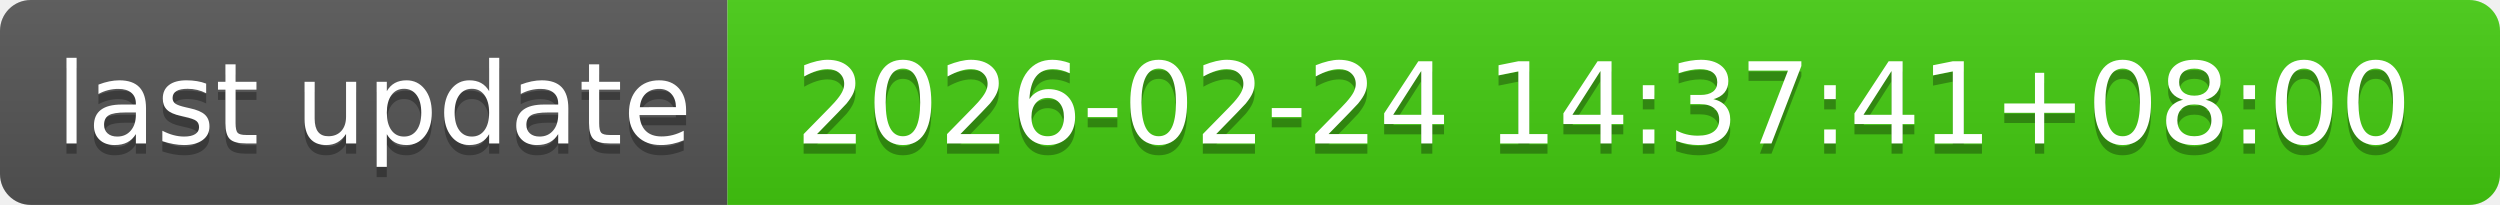
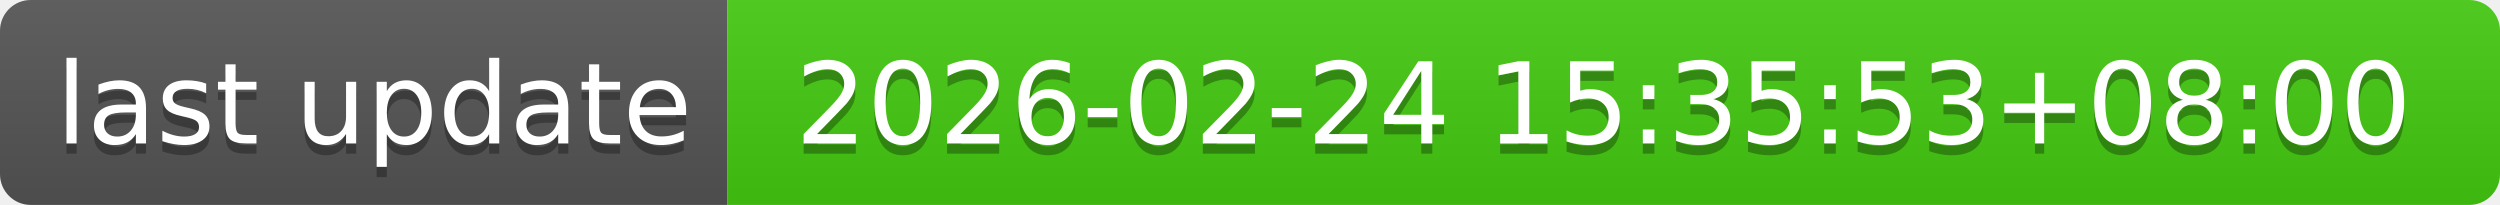
- <svg xmlns="http://www.w3.org/2000/svg" width="244" height="20" role="img" aria-label="last update: 2026-02-24 14:37:41+08:00">
+ <svg xmlns="http://www.w3.org/2000/svg" width="244" height="20" role="img" aria-label="last update: 2026-02-24 15:35:53+08:00">
  <linearGradient id="s" x2="0" y2="100%">
    <stop offset="0" stop-color="#bbb" stop-opacity=".1" />
    <stop offset="1" stop-opacity=".1" />
  </linearGradient>
  <clipPath id="r">
    <rect width="244" height="20" rx="3" fill="#fff" />
  </clipPath>
  <g clip-path="url(#r)">
    <rect width="71" height="20" fill="#555" />
    <rect x="71" width="173" height="20" fill="#4c1" />
    <rect width="244" height="20" fill="url(#s)" />
  </g>
  <g fill="#fff" text-anchor="middle" font-family="Verdana,Geneva,DejaVu Sans,sans-serif" text-rendering="geometricPrecision" font-size="110">
    <text aria-hidden="true" x="365" y="150" fill="#010101" fill-opacity=".3" transform="scale(.1)" textLength="610">last update</text>
    <text x="365" y="140" transform="scale(.1)" fill="#fff" textLength="610">last update</text>
-     <text aria-hidden="true" x="1565" y="150" fill="#010101" fill-opacity=".3" transform="scale(.1)" textLength="1630">2026-02-24 14:37:41+08:00</text>
-     <text x="1565" y="140" transform="scale(.1)" fill="#fff" textLength="1630">2026-02-24 14:37:41+08:00</text>
+     <text aria-hidden="true" x="1565" y="150" fill="#010101" fill-opacity=".3" transform="scale(.1)" textLength="1630">2026-02-24 15:35:53+08:00</text>
+     <text x="1565" y="140" transform="scale(.1)" fill="#fff" textLength="1630">2026-02-24 15:35:53+08:00</text>
  </g>
</svg>
